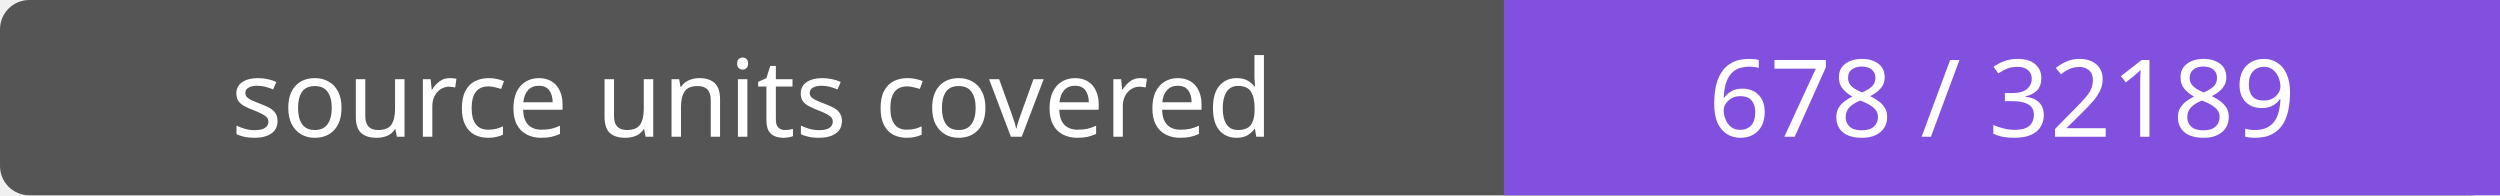
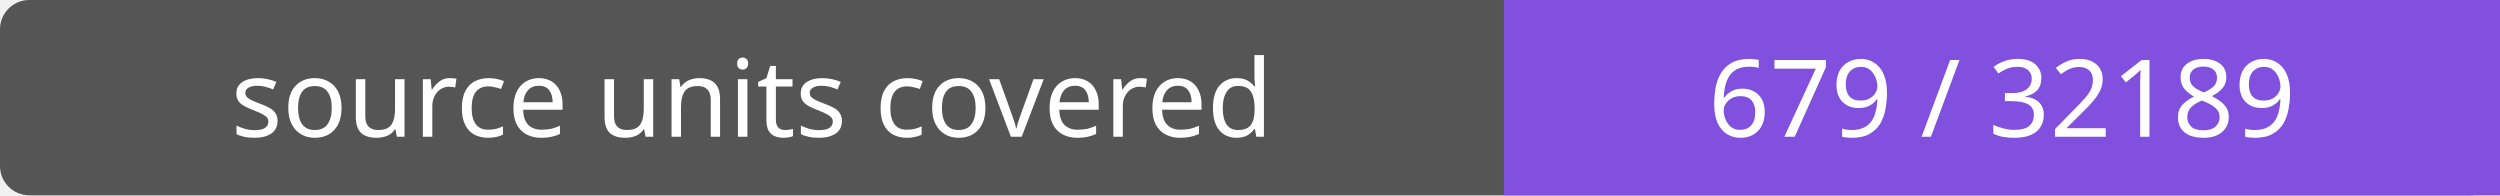
- <svg xmlns="http://www.w3.org/2000/svg" width="256" height="20" role="img" aria-label="source units covered: 678 / 32189">
+ <svg xmlns="http://www.w3.org/2000/svg" width="256" height="20" role="img" aria-label="source units covered: 679 / 32189">
  <rect width="256" height="20" rx="3" fill="#555" />
  <path fill="#8250df" d="M154 0h102v20H154z" />
  <g fill="#fff" text-anchor="middle" font-family="Verdana,sans-serif" font-size="11">
    <text x="77.0" y="14">source units covered</text>
-     <text x="205.0" y="14">678 / 32189</text>
+     <text x="205.0" y="14">679 / 32189</text>
  </g>
</svg>
